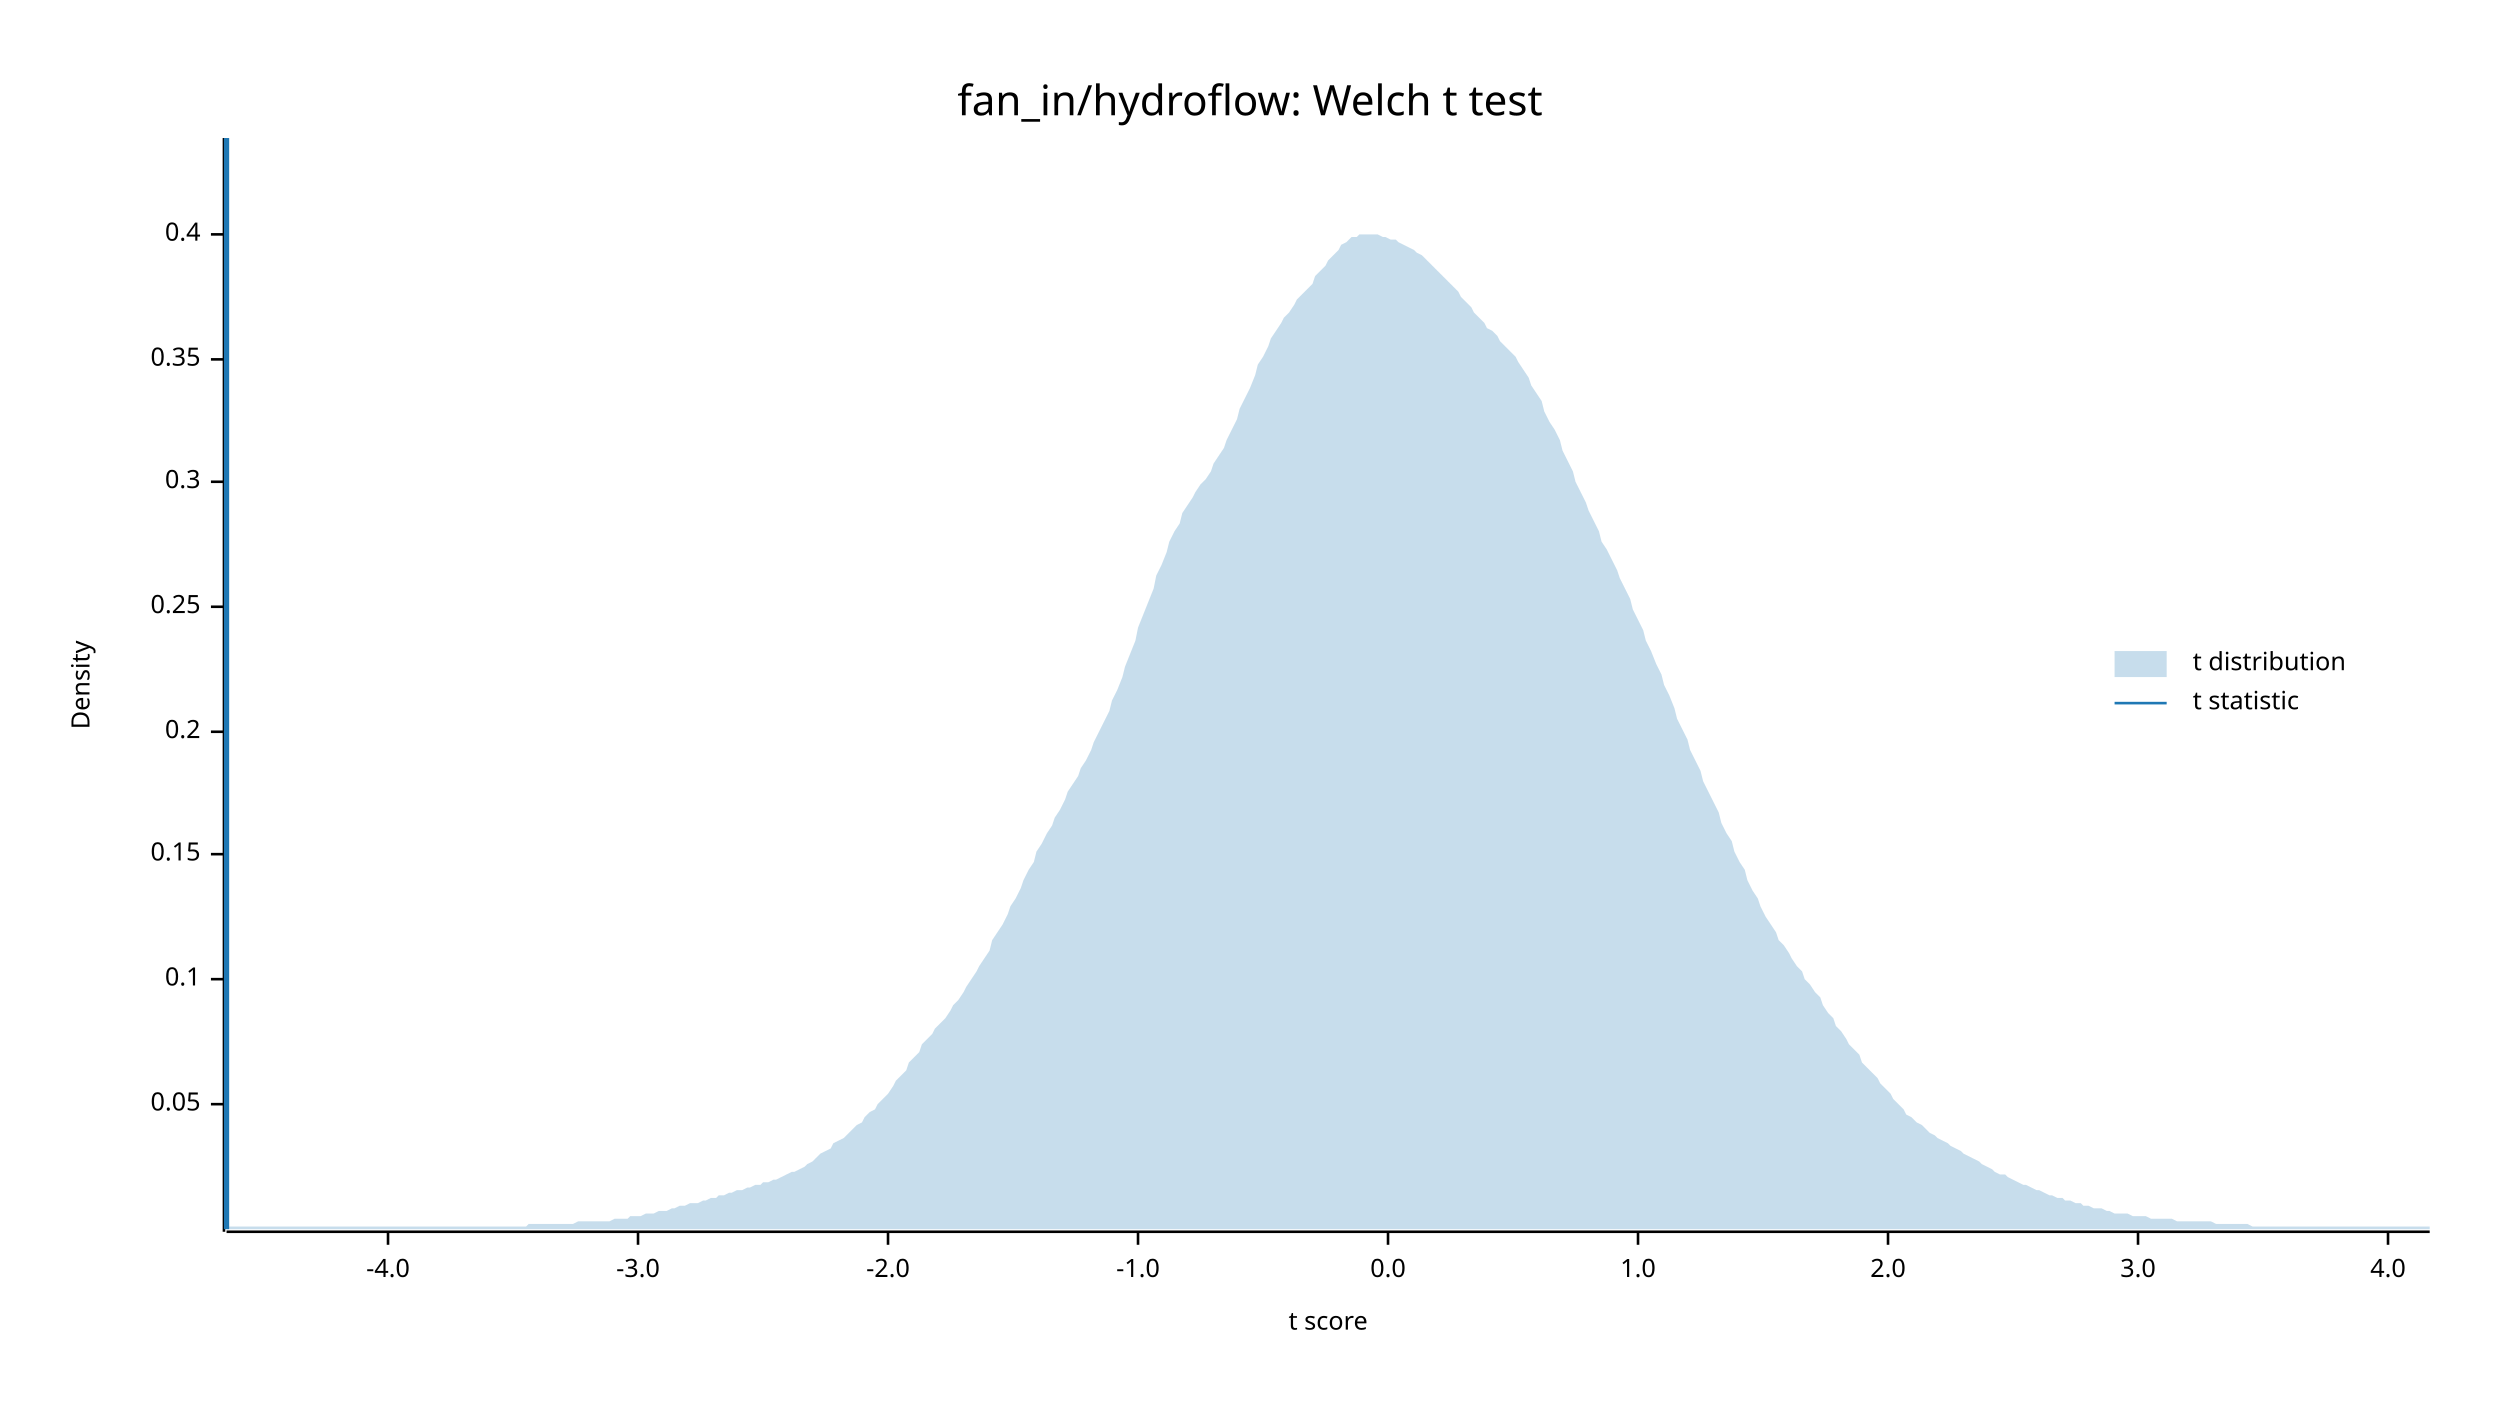
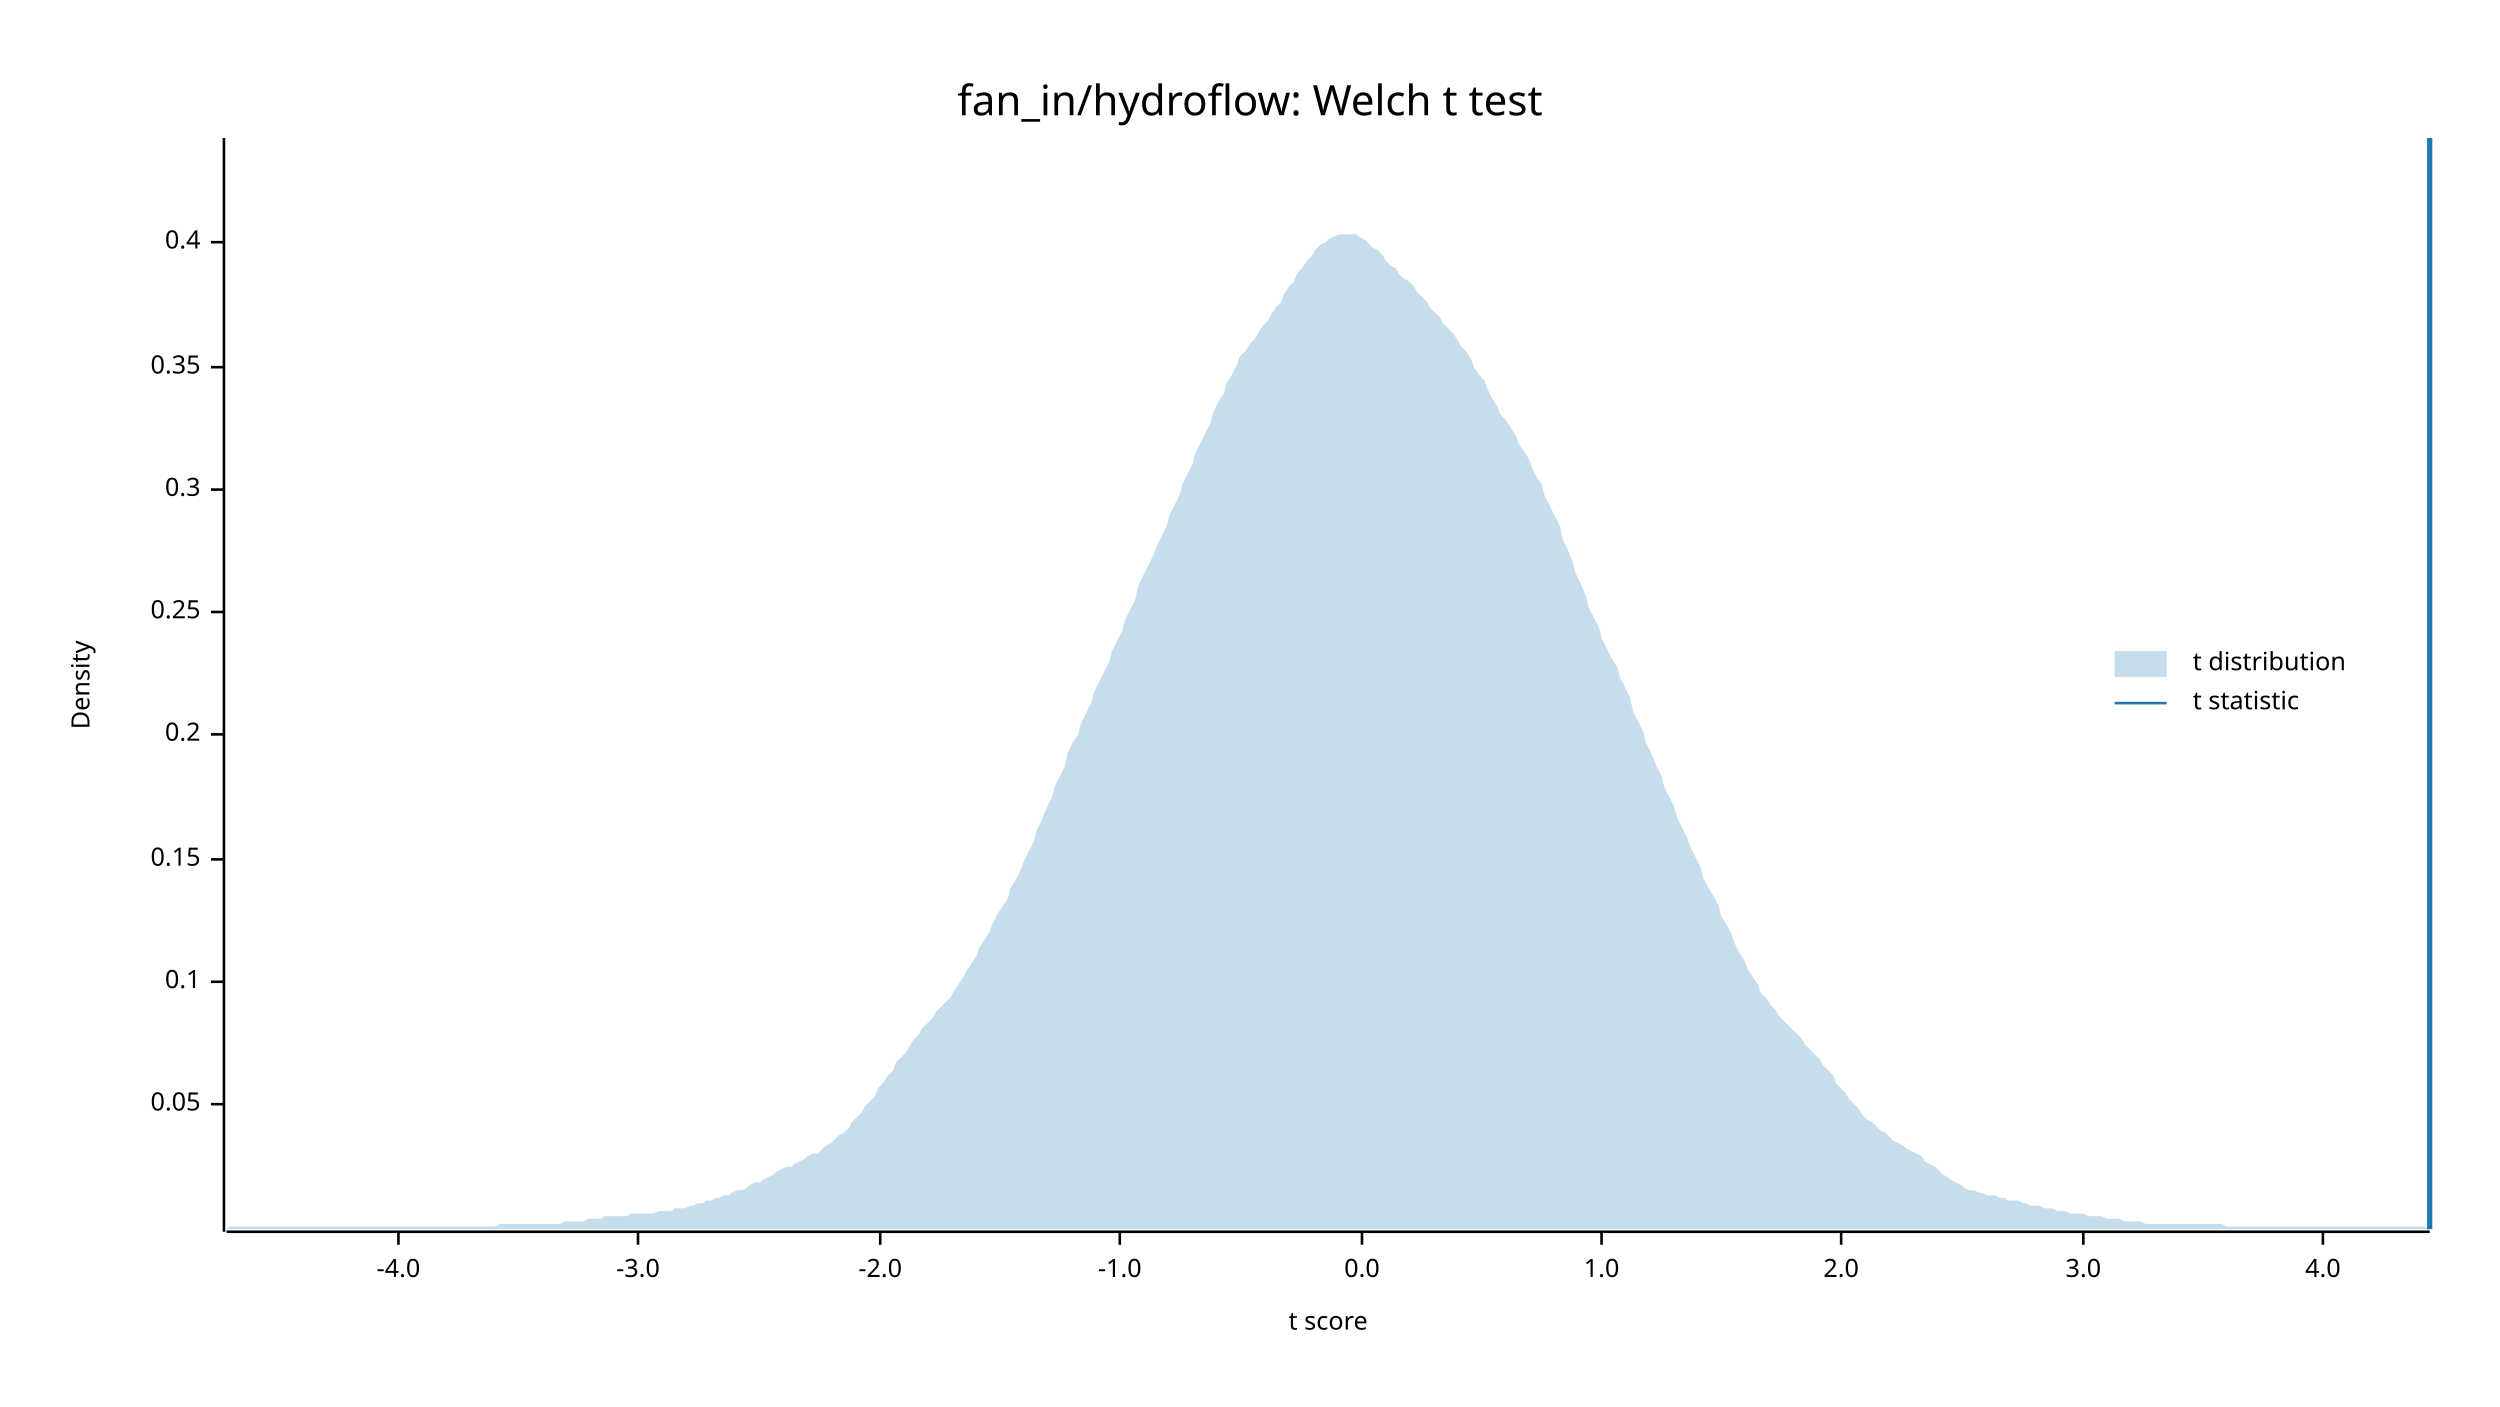
<svg xmlns="http://www.w3.org/2000/svg" width="960" height="540" viewBox="0 0 960 540">
  <text x="480" y="32" dy="0.76em" text-anchor="middle" font-family="sans-serif" font-size="16.129" opacity="1" fill="#000000">
fan_in/hydroflow: Welch t test
</text>
  <text x="27" y="263" dy="0.76em" text-anchor="middle" font-family="sans-serif" font-size="9.677" opacity="1" fill="#000000" transform="rotate(270, 27, 263)">
Density
</text>
  <text x="510" y="513" dy="-0.5ex" text-anchor="middle" font-family="sans-serif" font-size="9.677" opacity="1" fill="#000000">
t score
</text>
  <polyline fill="none" opacity="1" stroke="#000000" stroke-width="1" points="86,53 86,473 " />
  <text x="77" y="424" dy="0.5ex" text-anchor="end" font-family="sans-serif" font-size="9.677" opacity="1" fill="#000000">
0.05
</text>
  <polyline fill="none" opacity="1" stroke="#000000" stroke-width="1" points="81,424 86,424 " />
-   <text x="77" y="376" dy="0.5ex" text-anchor="end" font-family="sans-serif" font-size="9.677" opacity="1" fill="#000000">
+   <text x="77" y="377" dy="0.5ex" text-anchor="end" font-family="sans-serif" font-size="9.677" opacity="1" fill="#000000">
0.1
</text>
-   <polyline fill="none" opacity="1" stroke="#000000" stroke-width="1" points="81,376 86,376 " />
-   <text x="77" y="328" dy="0.5ex" text-anchor="end" font-family="sans-serif" font-size="9.677" opacity="1" fill="#000000">
+   <polyline fill="none" opacity="1" stroke="#000000" stroke-width="1" points="81,377 86,377 " />
+   <text x="77" y="330" dy="0.5ex" text-anchor="end" font-family="sans-serif" font-size="9.677" opacity="1" fill="#000000">
0.15
</text>
-   <polyline fill="none" opacity="1" stroke="#000000" stroke-width="1" points="81,328 86,328 " />
-   <text x="77" y="281" dy="0.5ex" text-anchor="end" font-family="sans-serif" font-size="9.677" opacity="1" fill="#000000">
+   <polyline fill="none" opacity="1" stroke="#000000" stroke-width="1" points="81,330 86,330 " />
+   <text x="77" y="282" dy="0.5ex" text-anchor="end" font-family="sans-serif" font-size="9.677" opacity="1" fill="#000000">
0.2
</text>
-   <polyline fill="none" opacity="1" stroke="#000000" stroke-width="1" points="81,281 86,281 " />
-   <text x="77" y="233" dy="0.5ex" text-anchor="end" font-family="sans-serif" font-size="9.677" opacity="1" fill="#000000">
+   <polyline fill="none" opacity="1" stroke="#000000" stroke-width="1" points="81,282 86,282 " />
+   <text x="77" y="235" dy="0.5ex" text-anchor="end" font-family="sans-serif" font-size="9.677" opacity="1" fill="#000000">
0.25
</text>
-   <polyline fill="none" opacity="1" stroke="#000000" stroke-width="1" points="81,233 86,233 " />
-   <text x="77" y="185" dy="0.5ex" text-anchor="end" font-family="sans-serif" font-size="9.677" opacity="1" fill="#000000">
+   <polyline fill="none" opacity="1" stroke="#000000" stroke-width="1" points="81,235 86,235 " />
+   <text x="77" y="188" dy="0.5ex" text-anchor="end" font-family="sans-serif" font-size="9.677" opacity="1" fill="#000000">
0.3
</text>
-   <polyline fill="none" opacity="1" stroke="#000000" stroke-width="1" points="81,185 86,185 " />
-   <text x="77" y="138" dy="0.5ex" text-anchor="end" font-family="sans-serif" font-size="9.677" opacity="1" fill="#000000">
+   <polyline fill="none" opacity="1" stroke="#000000" stroke-width="1" points="81,188 86,188 " />
+   <text x="77" y="141" dy="0.5ex" text-anchor="end" font-family="sans-serif" font-size="9.677" opacity="1" fill="#000000">
0.35
</text>
-   <polyline fill="none" opacity="1" stroke="#000000" stroke-width="1" points="81,138 86,138 " />
-   <text x="77" y="90" dy="0.5ex" text-anchor="end" font-family="sans-serif" font-size="9.677" opacity="1" fill="#000000">
+   <polyline fill="none" opacity="1" stroke="#000000" stroke-width="1" points="81,141 86,141 " />
+   <text x="77" y="93" dy="0.5ex" text-anchor="end" font-family="sans-serif" font-size="9.677" opacity="1" fill="#000000">
0.4
</text>
-   <polyline fill="none" opacity="1" stroke="#000000" stroke-width="1" points="81,90 86,90 " />
+   <polyline fill="none" opacity="1" stroke="#000000" stroke-width="1" points="81,93 86,93 " />
  <polyline fill="none" opacity="1" stroke="#000000" stroke-width="1" points="87,473 933,473 " />
-   <text x="149" y="483" dy="0.76em" text-anchor="middle" font-family="sans-serif" font-size="9.677" opacity="1" fill="#000000">
+   <text x="153" y="483" dy="0.76em" text-anchor="middle" font-family="sans-serif" font-size="9.677" opacity="1" fill="#000000">
-4.0
</text>
-   <polyline fill="none" opacity="1" stroke="#000000" stroke-width="1" points="149,473 149,478 " />
+   <polyline fill="none" opacity="1" stroke="#000000" stroke-width="1" points="153,473 153,478 " />
  <text x="245" y="483" dy="0.76em" text-anchor="middle" font-family="sans-serif" font-size="9.677" opacity="1" fill="#000000">
-3.0
</text>
  <polyline fill="none" opacity="1" stroke="#000000" stroke-width="1" points="245,473 245,478 " />
-   <text x="341" y="483" dy="0.76em" text-anchor="middle" font-family="sans-serif" font-size="9.677" opacity="1" fill="#000000">
+   <text x="338" y="483" dy="0.76em" text-anchor="middle" font-family="sans-serif" font-size="9.677" opacity="1" fill="#000000">
-2.0
</text>
-   <polyline fill="none" opacity="1" stroke="#000000" stroke-width="1" points="341,473 341,478 " />
-   <text x="437" y="483" dy="0.76em" text-anchor="middle" font-family="sans-serif" font-size="9.677" opacity="1" fill="#000000">
+   <polyline fill="none" opacity="1" stroke="#000000" stroke-width="1" points="338,473 338,478 " />
+   <text x="430" y="483" dy="0.76em" text-anchor="middle" font-family="sans-serif" font-size="9.677" opacity="1" fill="#000000">
-1.0
</text>
-   <polyline fill="none" opacity="1" stroke="#000000" stroke-width="1" points="437,473 437,478 " />
-   <text x="533" y="483" dy="0.76em" text-anchor="middle" font-family="sans-serif" font-size="9.677" opacity="1" fill="#000000">
+   <polyline fill="none" opacity="1" stroke="#000000" stroke-width="1" points="430,473 430,478 " />
+   <text x="523" y="483" dy="0.76em" text-anchor="middle" font-family="sans-serif" font-size="9.677" opacity="1" fill="#000000">
0.0
</text>
-   <polyline fill="none" opacity="1" stroke="#000000" stroke-width="1" points="533,473 533,478 " />
-   <text x="629" y="483" dy="0.76em" text-anchor="middle" font-family="sans-serif" font-size="9.677" opacity="1" fill="#000000">
+   <polyline fill="none" opacity="1" stroke="#000000" stroke-width="1" points="523,473 523,478 " />
+   <text x="615" y="483" dy="0.76em" text-anchor="middle" font-family="sans-serif" font-size="9.677" opacity="1" fill="#000000">
1.0
</text>
-   <polyline fill="none" opacity="1" stroke="#000000" stroke-width="1" points="629,473 629,478 " />
-   <text x="725" y="483" dy="0.76em" text-anchor="middle" font-family="sans-serif" font-size="9.677" opacity="1" fill="#000000">
+   <polyline fill="none" opacity="1" stroke="#000000" stroke-width="1" points="615,473 615,478 " />
+   <text x="707" y="483" dy="0.76em" text-anchor="middle" font-family="sans-serif" font-size="9.677" opacity="1" fill="#000000">
2.0
</text>
-   <polyline fill="none" opacity="1" stroke="#000000" stroke-width="1" points="725,473 725,478 " />
-   <text x="821" y="483" dy="0.76em" text-anchor="middle" font-family="sans-serif" font-size="9.677" opacity="1" fill="#000000">
+   <polyline fill="none" opacity="1" stroke="#000000" stroke-width="1" points="707,473 707,478 " />
+   <text x="800" y="483" dy="0.76em" text-anchor="middle" font-family="sans-serif" font-size="9.677" opacity="1" fill="#000000">
3.0
</text>
-   <polyline fill="none" opacity="1" stroke="#000000" stroke-width="1" points="821,473 821,478 " />
-   <text x="917" y="483" dy="0.76em" text-anchor="middle" font-family="sans-serif" font-size="9.677" opacity="1" fill="#000000">
+   <polyline fill="none" opacity="1" stroke="#000000" stroke-width="1" points="800,473 800,478 " />
+   <text x="892" y="483" dy="0.76em" text-anchor="middle" font-family="sans-serif" font-size="9.677" opacity="1" fill="#000000">
4.0
</text>
-   <polyline fill="none" opacity="1" stroke="#000000" stroke-width="1" points="917,473 917,478 " />
-   <polygon opacity="0.25" fill="#1F78B4" points="87,472 88,471 90,471 92,471 93,471 95,471 97,471 98,471 100,471 102,471 103,471 105,471 107,471 109,471 110,471 112,471 114,471 115,471 117,471 119,471 120,471 122,471 124,471 125,471 127,471 129,471 131,471 132,471 134,471 136,471 137,471 139,471 141,471 142,471 144,471 146,471 148,471 149,471 151,471 153,471 154,471 156,471 158,471 159,471 161,471 163,471 164,471 166,471 168,471 170,471 171,471 173,471 175,471 176,471 178,471 180,471 181,471 183,471 185,471 187,471 188,471 190,471 192,471 193,471 195,471 197,471 198,471 200,471 202,471 203,470 205,470 207,470 209,470 210,470 212,470 214,470 215,470 217,470 219,470 220,470 222,469 224,469 226,469 227,469 229,469 231,469 232,469 234,469 236,468 237,468 239,468 241,468 242,467 244,467 246,467 248,466 249,466 251,466 253,465 254,465 256,465 258,464 259,464 261,463 263,463 265,462 266,462 268,462 270,461 271,461 273,460 275,460 276,459 278,459 280,458 281,458 283,457 285,457 287,456 288,456 290,455 292,455 293,454 295,454 297,453 298,453 300,452 302,451 304,450 305,450 307,449 309,448 310,447 312,446 314,444 315,443 317,442 319,441 320,439 322,438 324,437 326,435 327,434 329,432 331,431 332,429 334,427 336,426 337,424 339,422 341,420 343,417 344,415 346,413 348,411 349,408 351,406 353,404 354,401 356,399 358,397 359,395 361,393 363,391 365,388 366,386 368,384 370,381 371,379 373,376 375,373 376,371 378,368 380,365 381,361 383,358 385,355 387,351 388,348 390,345 392,341 393,338 395,334 397,331 398,327 400,324 402,320 404,317 405,314 407,311 409,307 410,304 412,301 414,298 415,295 417,292 419,288 420,285 422,281 424,277 426,273 427,269 429,265 431,260 432,256 434,251 436,246 437,241 439,236 441,231 443,226 444,221 446,217 448,212 449,208 451,204 453,201 454,197 456,194 458,191 459,189 461,186 463,184 465,181 466,178 468,175 470,172 471,169 473,165 475,161 476,157 478,153 480,149 482,144 483,140 485,137 487,133 488,130 490,127 492,124 493,122 495,120 497,117 498,115 500,113 502,111 504,109 505,106 507,104 509,102 510,100 512,98 514,96 515,94 517,93 519,91 521,91 522,90 524,90 526,90 527,90 529,90 531,91 532,91 534,92 536,92 537,93 539,94 541,95 543,96 544,97 546,98 548,100 549,101 551,103 553,105 554,106 556,108 558,110 560,112 561,114 563,116 565,118 566,120 568,122 570,124 571,126 573,127 575,129 576,131 578,133 580,135 582,137 583,139 585,142 587,145 588,148 590,151 592,154 593,158 595,162 597,165 599,169 600,173 602,177 604,181 605,185 607,189 609,193 610,196 612,200 614,204 615,208 617,211 619,215 621,219 622,222 624,226 626,230 627,234 629,238 631,242 632,246 634,250 636,255 638,259 639,263 641,267 643,272 644,276 646,280 648,284 649,288 651,292 653,296 654,300 656,304 658,308 660,312 661,316 663,320 665,323 666,327 668,331 670,334 671,338 673,342 675,345 676,348 678,352 680,355 682,358 683,361 685,363 687,366 688,368 690,371 692,373 693,376 695,378 697,381 699,383 700,386 702,389 704,391 705,394 707,396 709,399 710,401 712,403 714,405 715,408 717,410 719,412 721,414 722,416 724,418 726,420 727,422 729,424 731,426 732,428 734,429 736,431 738,432 739,433 741,435 743,436 744,437 746,438 748,439 749,440 751,441 753,442 754,443 756,444 758,445 760,446 761,447 763,448 765,449 766,450 768,451 770,451 771,452 773,453 775,454 777,455 778,455 780,456 782,457 783,457 785,458 787,459 788,459 790,460 792,460 793,461 795,461 797,462 799,462 800,463 802,463 804,464 805,464 807,464 809,465 810,465 812,466 814,466 816,466 817,466 819,467 821,467 822,467 824,467 826,468 827,468 829,468 831,468 832,468 834,468 836,469 838,469 839,469 841,469 843,469 844,469 846,469 848,469 849,469 851,470 853,470 855,470 856,470 858,470 860,470 861,470 863,470 865,471 866,471 868,471 870,471 871,471 873,471 875,471 877,471 878,471 880,471 882,471 883,471 885,471 887,471 888,471 890,471 892,471 894,471 895,471 897,471 899,471 900,471 902,471 904,471 905,471 907,471 909,471 910,471 912,471 914,471 916,471 917,471 919,471 921,471 922,471 924,471 926,471 927,471 929,471 931,471 933,471 933,472 87,472 " />
-   <polyline fill="none" opacity="1" stroke="#1F78B4" stroke-width="2" points="87,472 87,53 " />
+   <polyline fill="none" opacity="1" stroke="#000000" stroke-width="1" points="892,473 892,478 " />
+   <polygon opacity="0.25" fill="#1F78B4" points="87,472 88,471 90,471 92,471 93,471 95,471 97,471 98,471 100,471 102,471 103,471 105,471 107,471 109,471 110,471 112,471 114,471 115,471 117,471 119,471 120,471 122,471 124,471 125,471 127,471 129,471 131,471 132,471 134,471 136,471 137,471 139,471 141,471 142,471 144,471 146,471 148,471 149,471 151,471 153,471 154,471 156,471 158,471 159,471 161,471 163,471 164,471 166,471 168,471 170,471 171,471 173,471 175,471 176,471 178,471 180,471 181,471 183,471 185,471 187,471 188,471 190,471 192,470 193,470 195,470 197,470 198,470 200,470 202,470 203,470 205,470 207,470 209,470 210,470 212,470 214,470 215,470 217,469 219,469 220,469 222,469 224,469 226,468 227,468 229,468 231,468 232,467 234,467 236,467 237,467 239,467 241,467 242,466 244,466 246,466 248,466 249,466 251,466 253,465 254,465 256,465 258,465 259,464 261,464 263,464 265,463 266,463 268,462 270,462 271,461 273,461 275,460 276,460 278,459 280,459 281,458 283,457 285,457 287,456 288,455 290,454 292,454 293,453 295,452 297,451 298,450 300,449 302,448 304,448 305,447 307,446 309,445 310,444 312,443 314,443 315,442 317,440 319,439 320,438 322,436 324,435 326,433 327,431 329,429 331,427 332,425 334,423 336,421 337,418 339,416 341,413 343,411 344,408 346,406 348,404 349,402 351,399 353,397 354,395 356,393 358,391 359,389 361,387 363,385 365,383 366,381 368,378 370,375 371,373 373,370 375,367 376,364 378,361 380,358 381,355 383,351 385,348 387,345 388,341 390,338 392,334 393,331 395,327 397,323 398,319 400,315 402,310 404,306 405,302 407,298 409,294 410,289 412,285 414,282 415,278 417,274 419,270 420,266 422,262 424,258 426,254 427,250 429,246 431,242 432,238 434,234 436,230 437,225 439,221 441,217 443,213 444,210 446,206 448,202 449,198 451,194 453,190 454,186 456,182 458,178 459,174 461,170 463,166 465,162 466,158 468,154 470,151 471,147 473,144 475,140 476,137 478,135 480,132 482,130 483,128 485,125 487,123 488,121 490,118 492,116 493,113 495,110 497,108 498,105 500,103 502,100 504,98 505,96 507,94 509,93 510,92 512,91 514,90 515,90 517,90 519,90 521,90 522,91 524,92 526,94 527,95 529,96 531,98 532,100 534,102 536,103 537,105 539,107 541,108 543,110 544,112 546,114 548,116 549,118 551,120 553,122 554,124 556,126 558,128 560,131 561,133 563,135 565,138 566,141 568,144 570,146 571,149 573,153 575,156 576,159 578,161 580,164 582,167 583,170 585,173 587,176 588,179 590,183 592,186 593,190 595,194 597,198 599,202 600,207 602,211 604,216 605,220 607,224 609,229 610,233 612,237 614,241 615,245 617,249 619,253 621,256 622,260 624,264 626,268 627,273 629,277 631,281 632,285 634,289 636,294 638,298 639,302 641,306 643,310 644,314 646,318 648,322 649,325 651,329 653,333 654,337 656,341 658,344 660,348 661,352 663,355 665,359 666,362 668,366 670,369 671,372 673,375 675,378 676,381 678,383 680,386 682,388 683,390 685,392 687,394 688,395 690,397 692,399 693,401 695,403 697,405 699,407 700,409 702,411 704,413 705,416 707,418 709,420 710,422 712,424 714,426 715,428 717,430 719,431 721,433 722,434 724,435 726,437 727,438 729,439 731,440 732,441 734,442 736,443 738,444 739,446 741,447 743,448 744,449 746,451 748,452 749,453 751,454 753,455 754,456 756,457 758,457 760,458 761,458 763,459 765,459 766,459 768,460 770,460 771,461 773,461 775,461 777,462 778,462 780,463 782,463 783,463 785,464 787,464 788,464 790,465 792,465 793,465 795,466 797,466 799,466 800,466 802,467 804,467 805,467 807,467 809,468 810,468 812,468 814,468 816,469 817,469 819,469 821,469 822,469 824,470 826,470 827,470 829,470 831,470 832,470 834,470 836,470 838,470 839,470 841,470 843,470 844,470 846,470 848,470 849,470 851,470 853,470 855,471 856,471 858,471 860,471 861,471 863,471 865,471 866,471 868,471 870,471 871,471 873,471 875,471 877,471 878,471 880,471 882,471 883,471 885,471 887,471 888,471 890,471 892,471 894,471 895,471 897,471 899,471 900,471 902,471 904,471 905,471 907,471 909,471 910,471 912,471 914,471 916,471 917,471 919,471 921,471 922,471 924,471 926,471 927,471 929,471 931,471 933,472 933,472 87,472 " />
+   <polyline fill="none" opacity="1" stroke="#1F78B4" stroke-width="2" points="933,472 933,53 " />
  <text x="842" y="250" dy="0.76em" text-anchor="start" font-family="sans-serif" font-size="9.677" opacity="1" fill="#000000">
t distribution
</text>
  <text x="842" y="265" dy="0.76em" text-anchor="start" font-family="sans-serif" font-size="9.677" opacity="1" fill="#000000">
t statistic
</text>
  <rect x="812" y="250" width="20" height="10" opacity="0.25" fill="#1F78B4" stroke="none" />
  <polyline fill="none" opacity="1" stroke="#1F78B4" stroke-width="1" points="812,270 832,270 " />
</svg>
